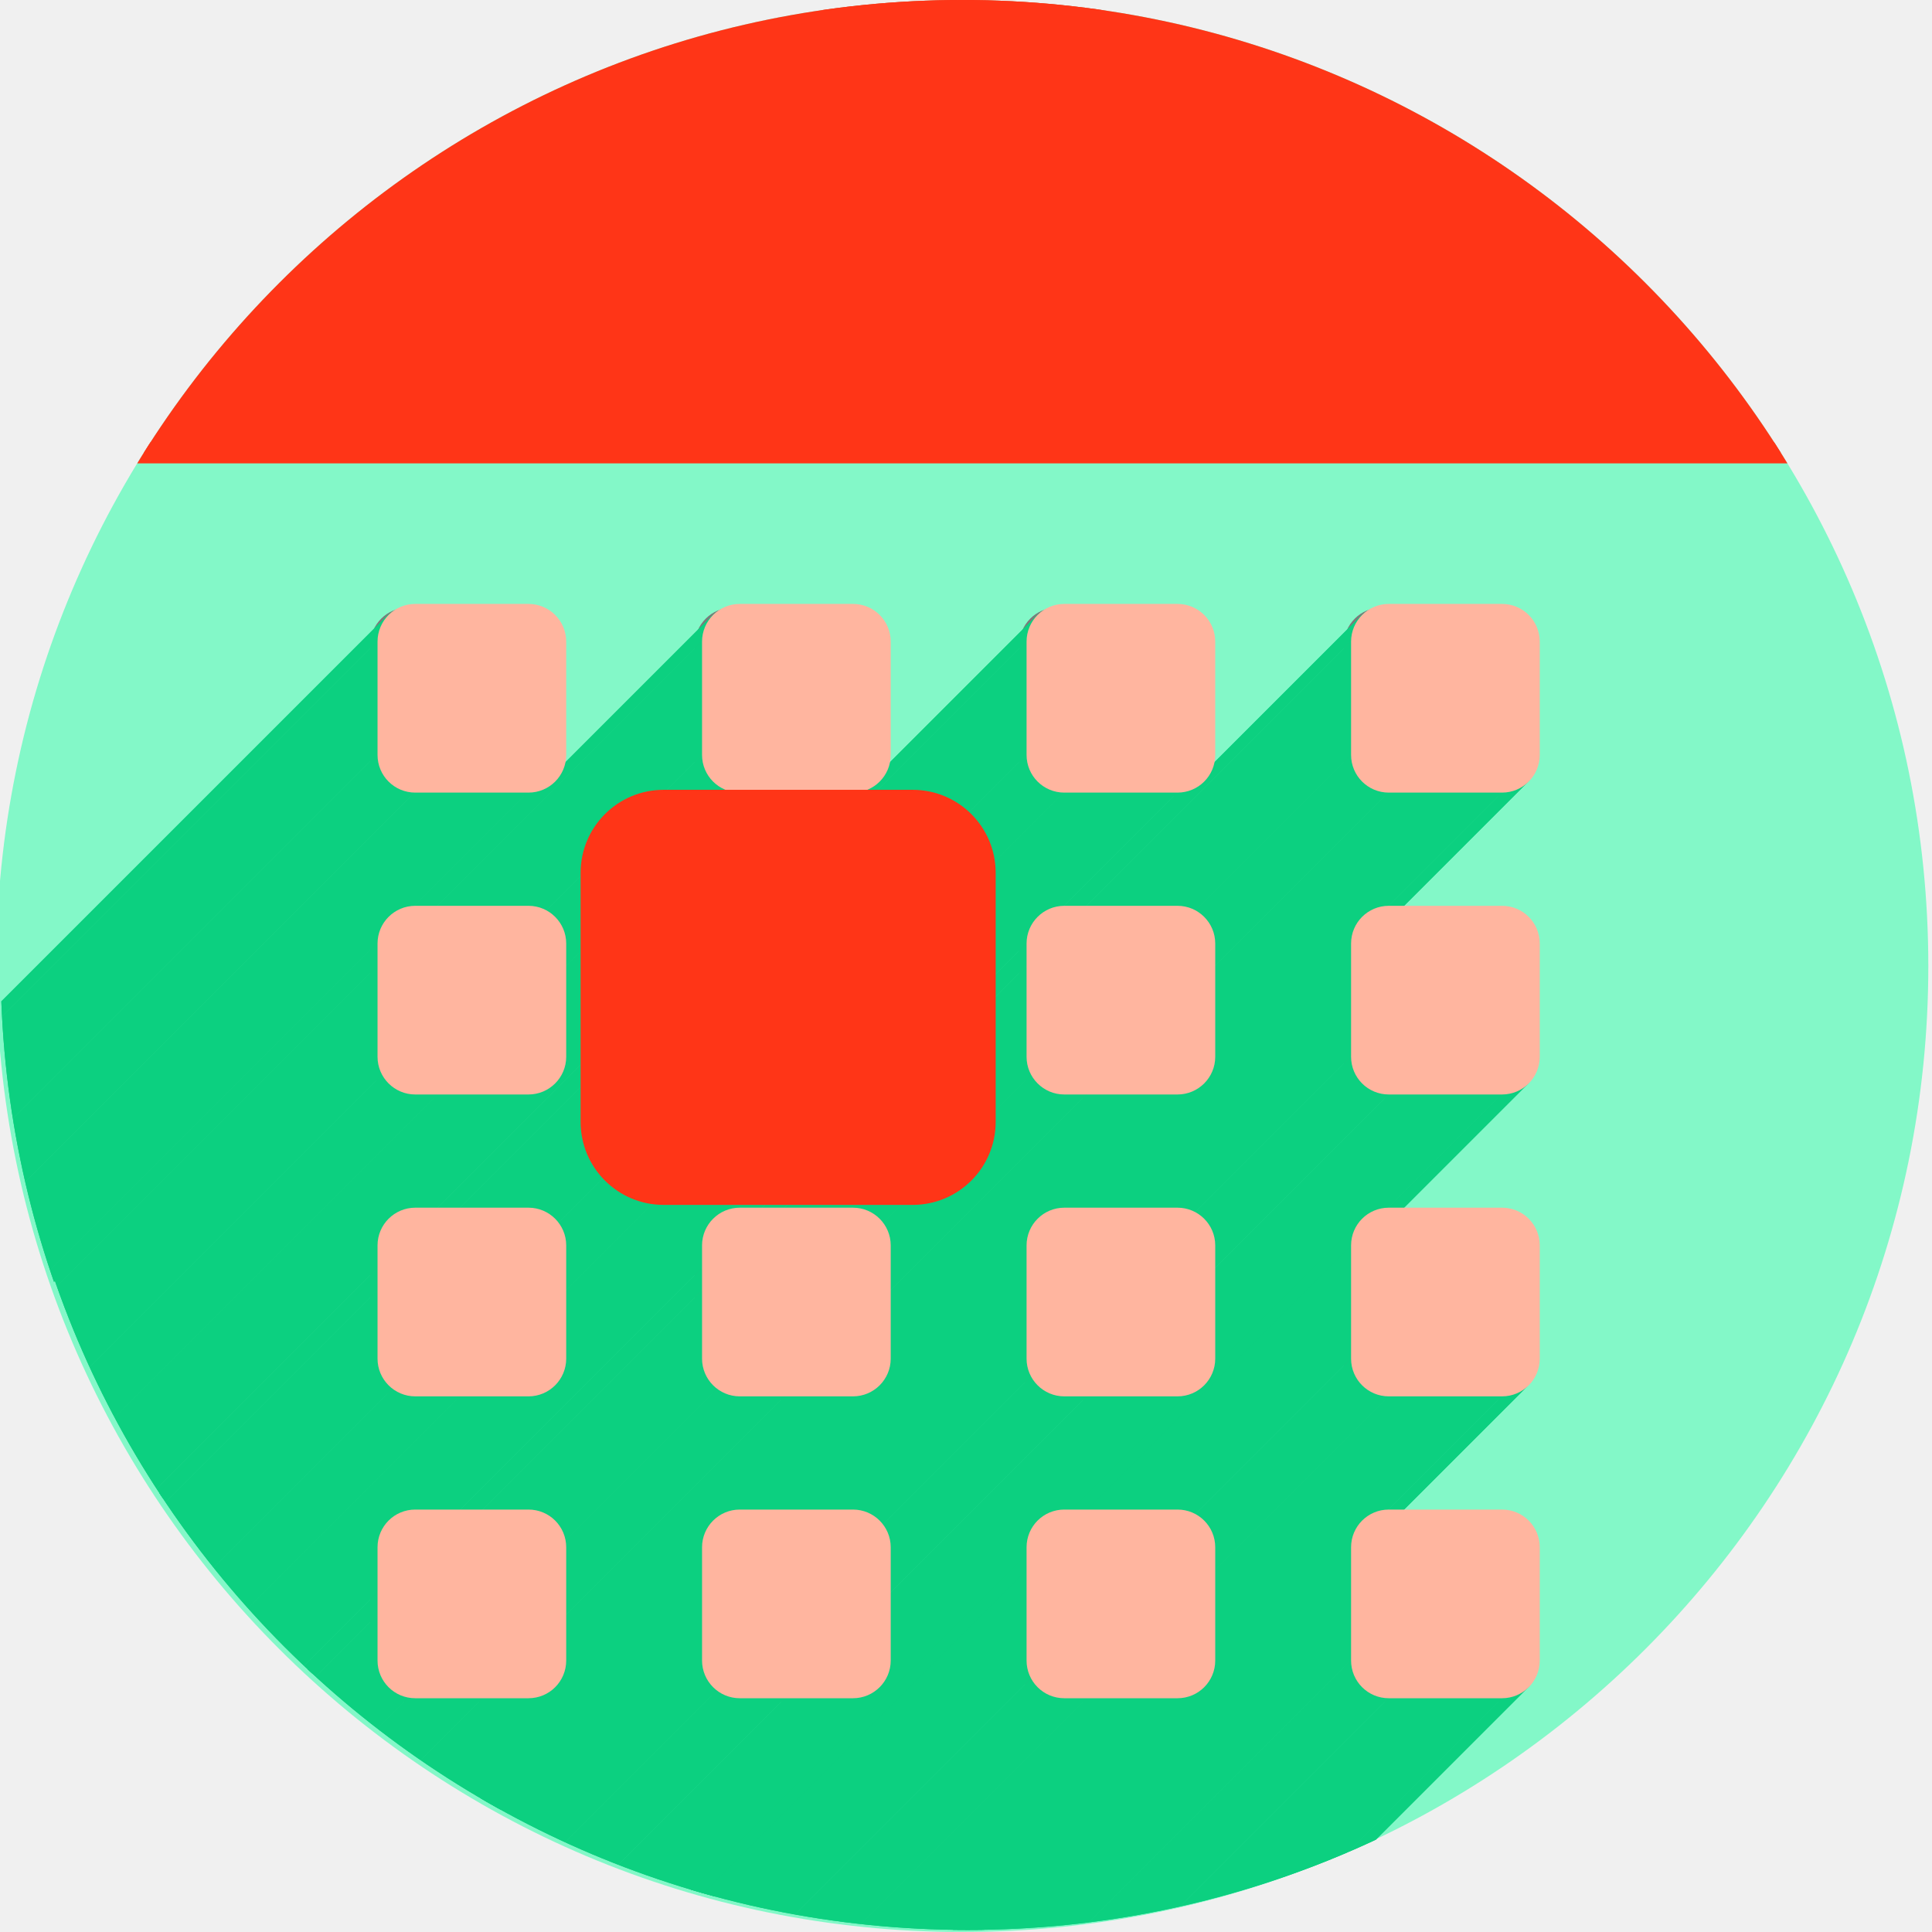
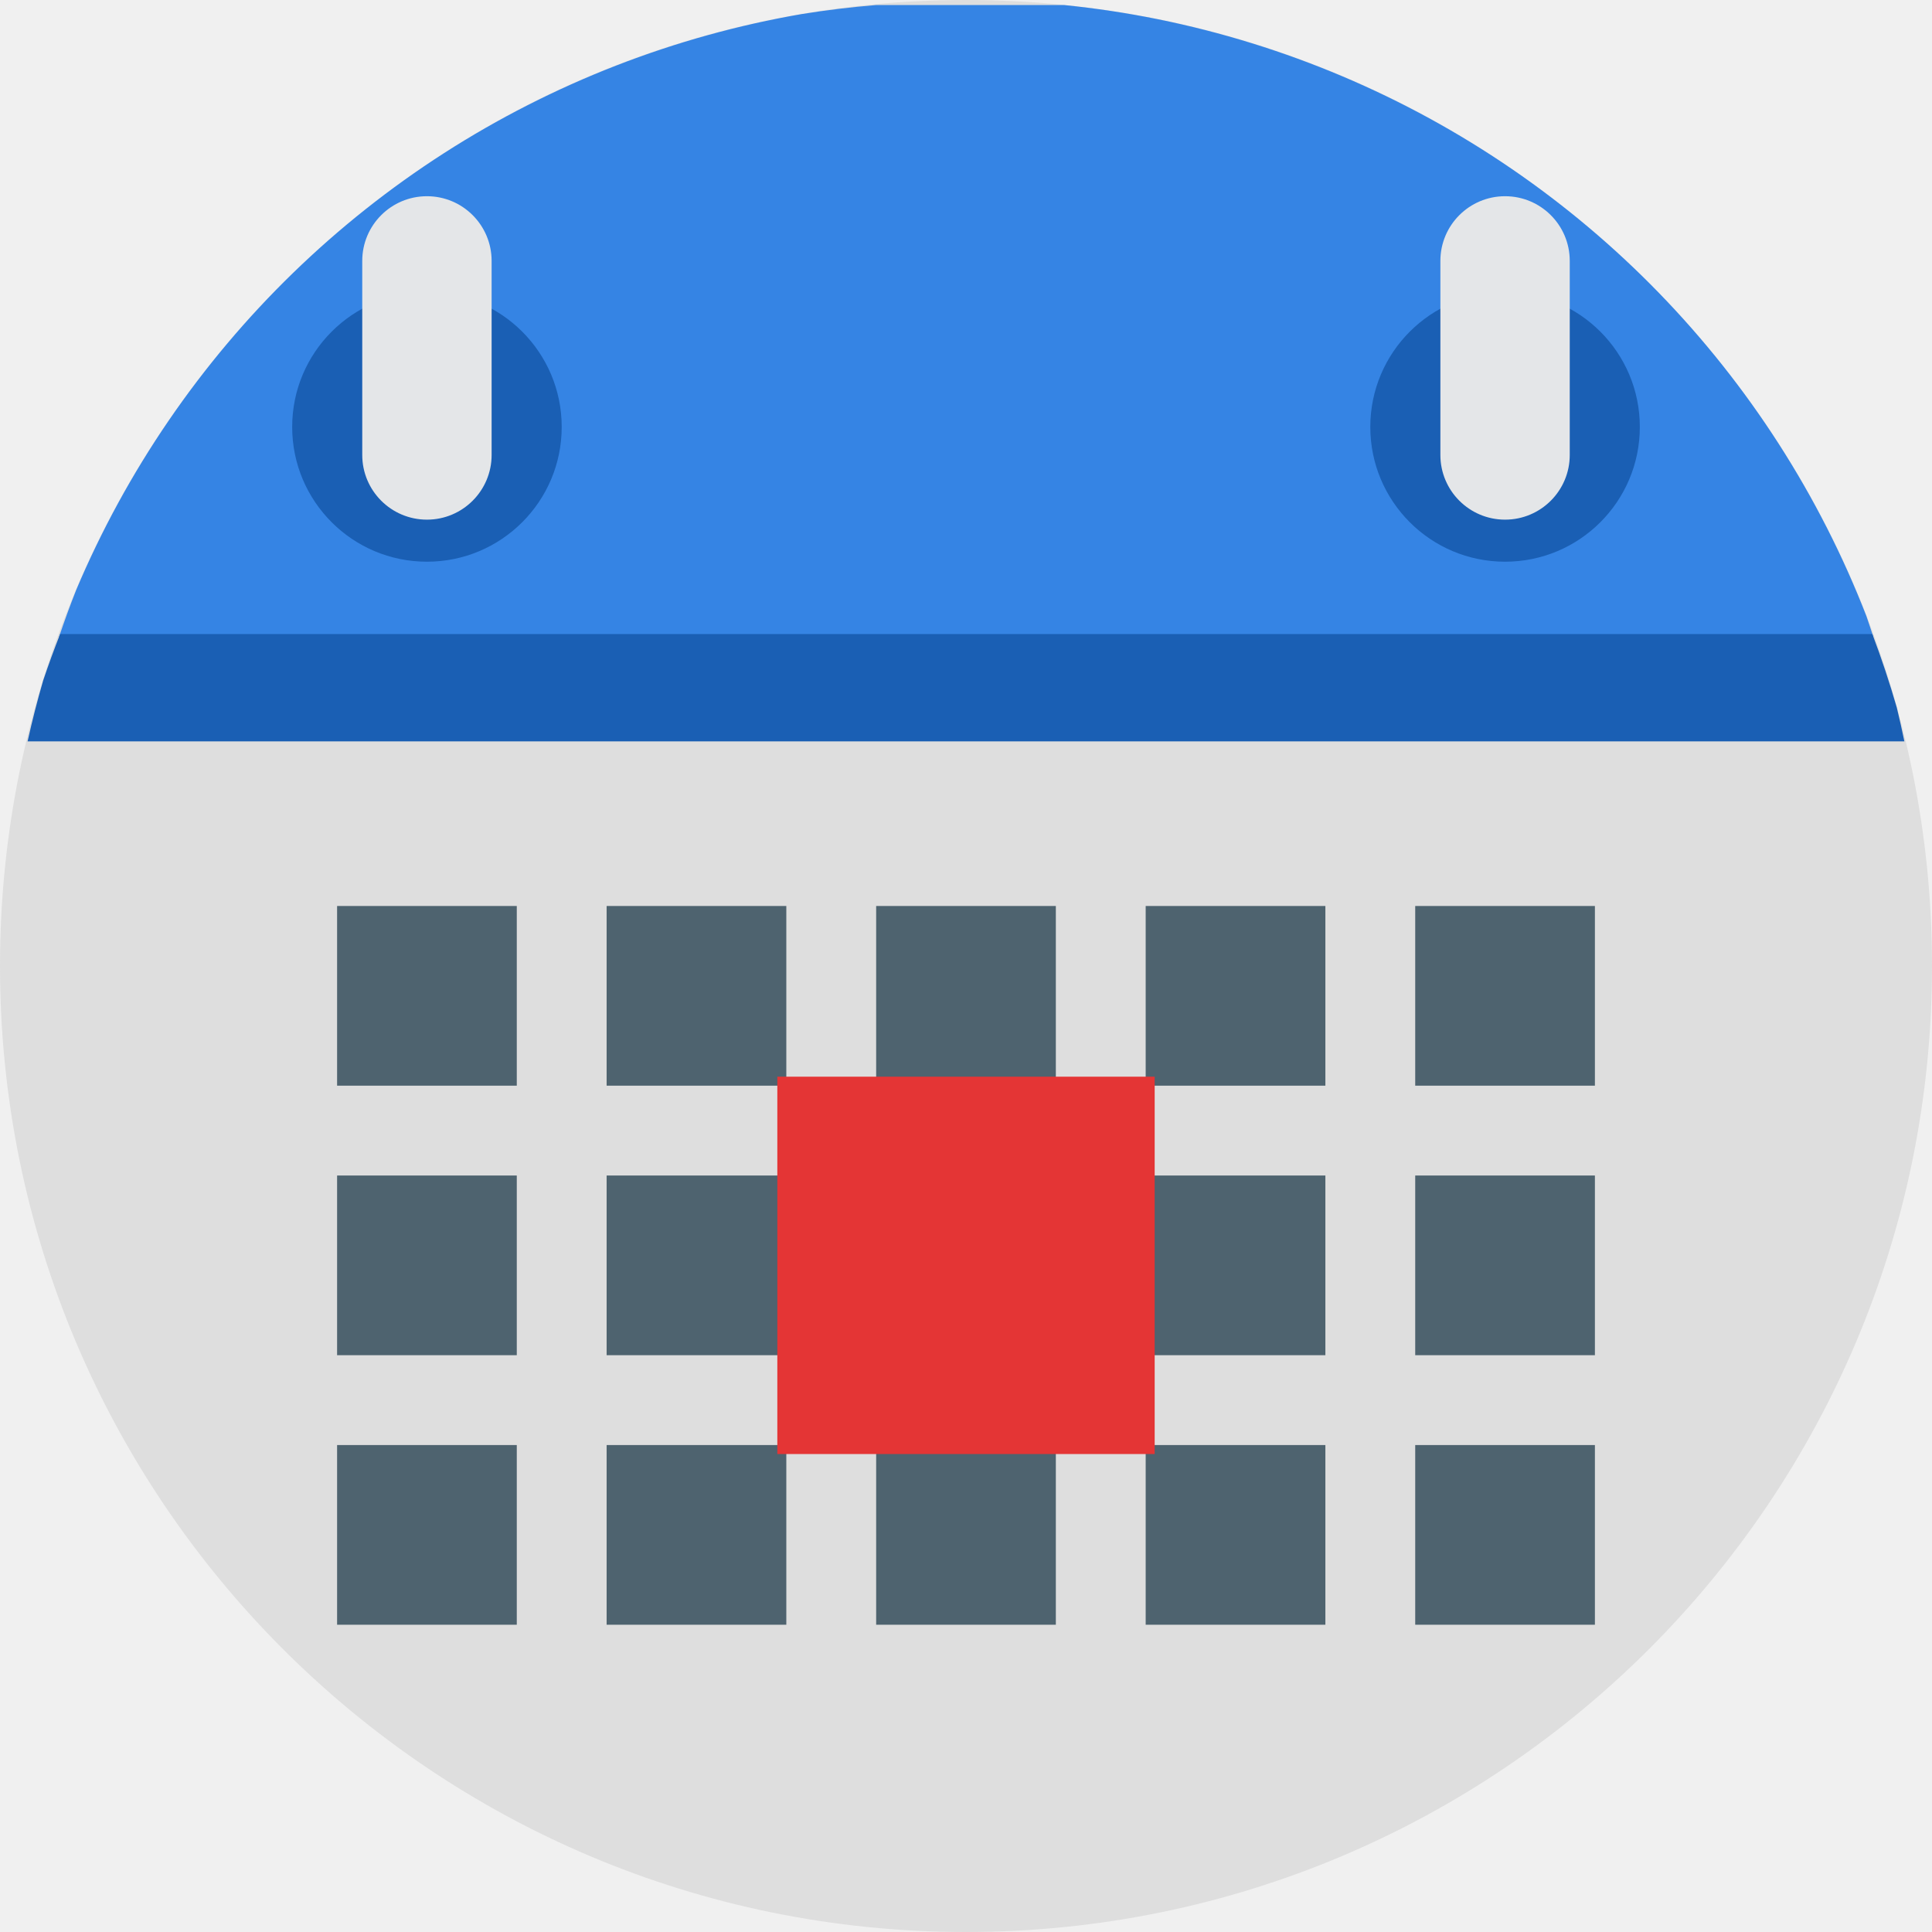
<svg xmlns="http://www.w3.org/2000/svg" width="256" height="256" viewBox="0 0 256 256" id="svg2" version="1.1">
  <defs id="defs4">
    <clipPath clipPathUnits="userSpaceOnUse" id="clipPath5002">
      <g id="g5004">
        <path transform="translate(0,796.3622)" id="path5006" d="M 88.118,249.435 C 46.103,235.291 14.771,201.687 4.134,159.361 1.338,148.236 0.923,144.163 0.926,127.889 0.928,117.472 1.134,112.014 1.658,108.541 4.465,89.913 12.177,70.638 23.043,55.086 c 3.959,-5.666 8.345,-10.931 9.102,-10.926 0.328,0.002 10.489,18.31 22.579,40.683 12.09,22.373 22.375,41.335 22.854,42.136 0.479,0.802 0.925,2.441 0.99,3.643 0.343,6.316 2.524,14.21 5.642,20.423 2.954,5.887 5.065,8.733 10.435,14.067 6.714,6.67 12.889,10.286 21.732,12.729 3.166,0.874 5.105,1.05 11.575,1.05 8.826,0 12.602,-0.762 19.264,-3.887 2.046,-0.96 3.937,-1.665 4.202,-1.568 0.265,0.097 -11.056,17.665 -25.157,39.038 l -25.639,38.861 -3.094,0.112 c -2.555,0.093 -4.195,-0.258 -9.409,-2.014 z" style="fill:#0f9d58;fill-opacity:1;stroke:none;stroke-width:4.858;stroke-linejoin:round;stroke-miterlimit:4;stroke-dasharray:none;stroke-opacity:1" />
        <path id="path5008" d="m 112.36,1051.517 c -10.001,-1.45 -12.156,-1.82 -12.532,-2.156 -0.249,-0.222 1.738,-3.748 4.55,-8.072 7.166,-11.021 49.772,-74.648 50.259,-75.055 3.575,-2.992 8.635,-8.041 10.575,-10.554 3.362,-4.353 7.558,-12.914 9.065,-18.494 6.193,-22.925 -2.593,-47.152 -21.7,-59.837 l -2.961,-1.966 17.025,0.296 c 9.364,0.163 31.17,0.434 48.459,0.603 l 31.435,0.307 1.546,4.189 c 2.246,6.086 4.678,15.095 5.935,21.982 1.525,8.36 1.925,28.859 0.739,37.828 -3.08,23.278 -12.813,45.72 -27.802,64.106 -20.476,25.117 -51.46,42.197 -84.146,46.389 -5.312,0.681 -26.646,0.986 -30.446,0.436 z" style="fill:#f4b400;fill-opacity:1;stroke:none;stroke-width:4.858;stroke-linejoin:round;stroke-miterlimit:4;stroke-dasharray:none;stroke-opacity:1" />
        <path transform="translate(0,796.3622)" id="path5010" d="M 67.99,108.873 C 41.284,59.576 33.29,45.149 32.234,44.345 31.651,43.901 32.811,42.55 38.696,36.815 53.436,22.45 68.809,13.041 87.839,6.736 101.687,2.148 112.582,0.437 127.951,0.437 c 21.31,0 37.805,3.81 56.835,13.126 25.294,12.383 46.194,33.579 58.52,59.346 1.611,3.369 2.93,6.372 2.93,6.675 0,0.56 -10.549,0.495 -71.165,-0.437 l -24.288,-0.374 -3.931,-1.764 c -6.757,-3.033 -10.646,-3.84 -18.658,-3.868 -5.03,-0.018 -7.979,0.208 -10.316,0.788 -14.508,3.604 -26.283,12.948 -33.292,26.419 -3.585,6.891 -5.247,13.082 -6.332,23.583 l -0.337,3.267 -9.927,-18.326 z" style="fill:#db4437;fill-opacity:1;stroke:none;stroke-width:10;stroke-linejoin:round;stroke-miterlimit:4;stroke-dasharray:none;stroke-opacity:1" />
      </g>
    </clipPath>
    <clipPath id="clipPath4271" clipPathUnits="userSpaceOnUse">
      <circle r="128" cy="128" cx="128" id="circle4273" style="fill:#292929;fill-opacity:0.26;stroke:none;stroke-width:10;stroke-linejoin:round;stroke-miterlimit:4;stroke-dasharray:none;stroke-opacity:0.259" />
    </clipPath>
    <clipPath clipPathUnits="userSpaceOnUse" id="clipPath4363">
      <circle r="128" cy="924.362" cx="128" id="circle4365" style="fill:#4285f4;fill-opacity:1;stroke:none;stroke-width:10;stroke-linejoin:round;stroke-miterlimit:4;stroke-dasharray:none;stroke-opacity:0.259" />
    </clipPath>
    <clipPath id="clipPath4452" clipPathUnits="userSpaceOnUse">
      <circle r="128" cy="924.362" cx="128" id="circle4454" style="fill:#4285f4;fill-opacity:1;stroke:none;stroke-width:10;stroke-linejoin:round;stroke-miterlimit:4;stroke-dasharray:none;stroke-opacity:0.259" />
    </clipPath>
    <clipPath clipPathUnits="userSpaceOnUse" id="clipPath4954">
      <circle r="128" cy="924.362" cx="128" id="circle4956" style="fill:#f16529;fill-opacity:1;stroke:none;stroke-width:10;stroke-linejoin:round;stroke-miterlimit:4;stroke-dasharray:none;stroke-opacity:0.259" />
    </clipPath>
    <clipPath id="clipPath5071" clipPathUnits="userSpaceOnUse">
      <circle r="99.307" cy="933.983" cx="132.22" id="circle5073" style="fill:#0f9d58;fill-opacity:1;stroke:none;stroke-width:10;stroke-linejoin:round;stroke-miterlimit:4;stroke-dasharray:none;stroke-opacity:0.259" />
    </clipPath>
    <clipPath id="clipPath5348" clipPathUnits="userSpaceOnUse">
      <path style="fill:#00d75f;fill-opacity:1" d="m 153.387,796.848 -105.781,0 c -7.804,0 -14.088,6.282 -14.088,14.086 l 0,227.34 c 0,7.804 6.284,14.088 14.088,14.088 l 165.162,0 c 7.804,0 14.086,-6.284 14.086,-14.088 l 0,-154.822 -73.467,-86.604 z" id="path5350" />
    </clipPath>
    <clipPath clipPathUnits="userSpaceOnUse" id="clipPath4437">
      <circle r="128" cy="953.508" cx="128" id="circle4439" style="fill:#0f9d58;fill-opacity:1;stroke:none;stroke-width:10;stroke-linejoin:round;stroke-miterlimit:4;stroke-dasharray:none;stroke-opacity:0.259" />
    </clipPath>
    <clipPath clipPathUnits="userSpaceOnUse" id="clipPath4878">
      <circle r="128" cy="924.362" cx="128" id="circle4880" style="fill:#40f99f;fill-opacity:1;stroke:none;stroke-width:10;stroke-linejoin:round;stroke-miterlimit:4;stroke-dasharray:none;stroke-opacity:0.259" />
    </clipPath>
    <clipPath clipPathUnits="userSpaceOnUse" id="clipPath4264">
      <circle r="128" cy="844.362" cx="133.012" id="circle4266" style="fill:#dedede;fill-opacity:1;stroke:none;stroke-width:10;stroke-linejoin:round;stroke-miterlimit:4;stroke-dasharray:none;stroke-opacity:0.259" />
    </clipPath>
    <clipPath clipPathUnits="userSpaceOnUse" id="clipPath4270">
      <circle r="128" cy="924.362" cx="127.512" id="circle4272" style="fill:#dedede;fill-opacity:1;stroke:none;stroke-width:10;stroke-linejoin:round;stroke-miterlimit:4;stroke-dasharray:none;stroke-opacity:0.259" />
    </clipPath>
    <clipPath clipPathUnits="userSpaceOnUse" id="clipPath4205">
      <circle r="128" cy="924.362" cx="127.512" id="circle4207" style="fill:#dedede;fill-opacity:1;stroke:none;stroke-width:10;stroke-linejoin:round;stroke-miterlimit:4;stroke-dasharray:none;stroke-opacity:0.259" />
    </clipPath>
    <clipPath clipPathUnits="userSpaceOnUse" id="clipPath4209">
      <circle r="128" cy="924.362" cx="127.512" id="circle4211" style="fill:#dedede;fill-opacity:1;stroke:none;stroke-width:10;stroke-linejoin:round;stroke-miterlimit:4;stroke-dasharray:none;stroke-opacity:0.259" />
    </clipPath>
    <clipPath clipPathUnits="userSpaceOnUse" id="clipPath4656">
      <path style="fill:#dedede;fill-opacity:1;stroke:none;stroke-width:10;stroke-linejoin:round;stroke-miterlimit:4;stroke-dasharray:none;stroke-opacity:0.259" d="m 255.512,924.362 a 128,128 0 0 1 -128,128 128,128 0 0 1 -128,-128 128,128 0 0 1 128,-128 128,128 0 0 1 128,128 z" id="path4658" />
    </clipPath>
    <clipPath clipPathUnits="userSpaceOnUse" id="clipPath4650">
      <path style="fill:#dedede;fill-opacity:1;stroke:none;stroke-width:10;stroke-linejoin:round;stroke-miterlimit:4;stroke-dasharray:none;stroke-opacity:0.259" d="m 255.512,924.362 a 128,128 0 0 1 -128,128 128,128 0 0 1 -128,-128 128,128 0 0 1 128,-128 128,128 0 0 1 128,128 z" id="path4652" />
    </clipPath>
    <clipPath clipPathUnits="userSpaceOnUse" id="clipPath4614">
      <path style="fill:#dedede;fill-opacity:1;stroke:none;stroke-width:10;stroke-linejoin:round;stroke-miterlimit:4;stroke-dasharray:none;stroke-opacity:0.259" d="m 255.512,924.362 a 128,128 0 0 1 -128,128 128,128 0 0 1 -128,-128 128,128 0 0 1 128,-128 128,128 0 0 1 128,128 z" id="path4616" />
    </clipPath>
    <clipPath clipPathUnits="userSpaceOnUse" id="clipPath4636">
      <path style="fill:#dedede;fill-opacity:1;stroke:none;stroke-width:10;stroke-linejoin:round;stroke-miterlimit:4;stroke-dasharray:none;stroke-opacity:0.259" d="m 255.512,924.362 a 128,128 0 0 1 -128,128 128,128 0 0 1 -128,-128 128,128 0 0 1 128,-128 128,128 0 0 1 128,128 z" id="path4638" />
    </clipPath>
    <clipPath clipPathUnits="userSpaceOnUse" id="clipPath4632">
      <path style="fill:#dedede;fill-opacity:1;stroke:none;stroke-width:10;stroke-linejoin:round;stroke-miterlimit:4;stroke-dasharray:none;stroke-opacity:0.259" d="m 255.512,924.362 a 128,128 0 0 1 -128,128 128,128 0 0 1 -128,-128 128,128 0 0 1 128,-128 128,128 0 0 1 128,128 z" id="path4634" />
    </clipPath>
    <clipPath clipPathUnits="userSpaceOnUse" id="clipPath4620">
      <path style="fill:#dedede;fill-opacity:1;stroke:none;stroke-width:10;stroke-linejoin:round;stroke-miterlimit:4;stroke-dasharray:none;stroke-opacity:0.259" d="m 255.512,924.362 a 128,128 0 0 1 -128,128 128,128 0 0 1 -128,-128 128,128 0 0 1 128,-128 128,128 0 0 1 128,128 z" id="path4622" />
    </clipPath>
    <clipPath clipPathUnits="userSpaceOnUse" id="clipPath4640">
      <path style="fill:#dedede;fill-opacity:1;stroke:none;stroke-width:10;stroke-linejoin:round;stroke-miterlimit:4;stroke-dasharray:none;stroke-opacity:0.259" d="m 255.512,924.362 a 128,128 0 0 1 -128,128 128,128 0 0 1 -128,-128 128,128 0 0 1 128,-128 128,128 0 0 1 128,128 z" id="path4642" />
    </clipPath>
  </defs>
  <g transform="translate(0,-796.3622)" id="layer1">
-     <path id="path4913" d="M 154.474,968.81 101.04,1048.476 0.486,1048.962 0,842.024 l 33.032,-2.429 45.176,83.552 21.374,35.461 26.717,13.116 z" style="fill:none;fill-rule:evenodd;stroke:none;stroke-width:1px;stroke-linecap:butt;stroke-linejoin:miter;stroke-opacity:1" />
-     <path style="fill:#83f8c8;fill-opacity:1;stroke:none;stroke-width:10;stroke-linejoin:round;stroke-miterlimit:4;stroke-dasharray:none;stroke-opacity:0.259" d="m 255.512,924.362 a 128,128 0 0 1 -128,128 128,128 0 0 1 -128,-128 128,128 0 0 1 128,-128 128,128 0 0 1 128,128 z" id="path4152" />
-     <rect style="fill:#ff3517;fill-opacity:1;stroke:#ff3517;stroke-width:2.8;stroke-linecap:round;stroke-linejoin:round;stroke-miterlimit:4;stroke-dasharray:none;stroke-opacity:1" id="rect4870" width="240" height="60" x="10" y="796.362" clip-path="url(#clipPath4270)" />
    <g style="font-style:normal;font-variant:normal;font-weight:bold;font-stretch:normal;font-size:125px;line-height:125%;font-family:sans-serif;-inkscape-font-specification:'sans-serif Bold';letter-spacing:0px;word-spacing:0px;fill:#ffffff;fill-opacity:1;stroke:none;stroke-width:1px;stroke-linecap:butt;stroke-linejoin:miter;stroke-opacity:1" id="text4912" />
-     <path style="fill:#7a7a7a;fill-opacity:1;stroke:none;stroke-width:2.8;stroke-linecap:round;stroke-linejoin:round;stroke-miterlimit:4;stroke-dasharray:none;stroke-opacity:1" d="m 54.05,876.875 15,0 c 2.77,0 5,2.23 5,5 l 0,15 c 0,2.77 -2.23,5 -5,5 l -15,0 c -2.77,0 -5,-2.23 -5,-5 l 0,-15 c 0,-2.77 2.23,-5 5,-5 z" id="rect4215" />
-     <path style="fill:#7a7a7a;fill-opacity:1;stroke:none;stroke-width:2.8;stroke-linecap:round;stroke-linejoin:round;stroke-miterlimit:4;stroke-dasharray:none;stroke-opacity:1" d="m 97.05,876.875 15,0 c 2.77,0 5,2.23 5,5 l 0,15 c 0,2.77 -2.23,5 -5,5 l -15,0 c -2.77,0 -5,-2.23 -5,-5 l 0,-15 c 0,-2.77 2.23,-5 5,-5 z" id="rect4217" />
-     <path style="fill:#7a7a7a;fill-opacity:1;stroke:none;stroke-width:2.8;stroke-linecap:round;stroke-linejoin:round;stroke-miterlimit:4;stroke-dasharray:none;stroke-opacity:1" d="m 140.05,876.875 15,0 c 2.77,0 5,2.23 5,5 l 0,15 c 0,2.77 -2.23,5 -5,5 l -15,0 c -2.77,0 -5,-2.23 -5,-5 l 0,-15 c 0,-2.77 2.23,-5 5,-5 z" id="rect4219" />
-     <path style="fill:#7a7a7a;fill-opacity:1;stroke:none;stroke-width:2.8;stroke-linecap:round;stroke-linejoin:round;stroke-miterlimit:4;stroke-dasharray:none;stroke-opacity:1" d="m 183.05,876.875 15,0 c 2.77,0 5,2.23 5,5 l 0,15 c 0,2.77 -2.23,5 -5,5 l -15,0 c -2.77,0 -5,-2.23 -5,-5 l 0,-15 c 0,-2.77 2.23,-5 5,-5 z" id="rect4221" />
-     <rect ry="5" y="916.875" x="49.05" height="25" width="25" id="rect4231" style="fill:#7a7a7a;fill-opacity:1;stroke:none;stroke-width:2.8;stroke-linecap:round;stroke-linejoin:round;stroke-miterlimit:4;stroke-dasharray:none;stroke-opacity:1" />
-     <rect style="fill:#ff3517;fill-opacity:1;stroke:none;stroke-width:2.8;stroke-linecap:round;stroke-linejoin:round;stroke-miterlimit:4;stroke-dasharray:none;stroke-opacity:1" id="rect4233" width="35" height="35" x="86.198" y="912.238" ry="7" />
-     <rect ry="5" y="916.875" x="135.05" height="25" width="25" id="rect4235" style="fill:#7a7a7a;fill-opacity:1;stroke:none;stroke-width:2.8;stroke-linecap:round;stroke-linejoin:round;stroke-miterlimit:4;stroke-dasharray:none;stroke-opacity:1" />
-     <path style="fill:#7a7a7a;fill-opacity:1;stroke:none;stroke-width:2.8;stroke-linecap:round;stroke-linejoin:round;stroke-miterlimit:4;stroke-dasharray:none;stroke-opacity:1" d="m 183.05,916.875 15,0 c 2.77,0 5,2.23 5,5 l 0,15 c 0,2.77 -2.23,5 -5,5 l -15,0 c -2.77,0 -5,-2.23 -5,-5 l 0,-15 c 0,-2.77 2.23,-5 5,-5 z" id="rect4237" />
-     <rect ry="5" y="956.875" x="49.05" height="25" width="25" id="rect4247" style="fill:#7a7a7a;fill-opacity:1;stroke:none;stroke-width:2.8;stroke-linecap:round;stroke-linejoin:round;stroke-miterlimit:4;stroke-dasharray:none;stroke-opacity:1" />
-     <rect style="fill:#7a7a7a;fill-opacity:1;stroke:none;stroke-width:2.8;stroke-linecap:round;stroke-linejoin:round;stroke-miterlimit:4;stroke-dasharray:none;stroke-opacity:1" id="rect4249" width="25" height="25" x="92.05" y="956.875" ry="5" />
-     <rect ry="5" y="956.875" x="135.05" height="25" width="25" id="rect4251" style="fill:#7a7a7a;fill-opacity:1;stroke:none;stroke-width:2.8;stroke-linecap:round;stroke-linejoin:round;stroke-miterlimit:4;stroke-dasharray:none;stroke-opacity:1" />
-     <path style="fill:#7a7a7a;fill-opacity:1;stroke:none;stroke-width:2.8;stroke-linecap:round;stroke-linejoin:round;stroke-miterlimit:4;stroke-dasharray:none;stroke-opacity:1" d="m 183.05,956.875 15,0 c 2.77,0 5,2.23 5,5 l 0,15 c 0,2.77 -2.23,5 -5,5 l -15,0 c -2.77,0 -5,-2.23 -5,-5 l 0,-15 c 0,-2.77 2.23,-5 5,-5 z" id="rect4253" />
-     <path style="fill:#7a7a7a;fill-opacity:1;stroke:none;stroke-width:2.8;stroke-linecap:round;stroke-linejoin:round;stroke-miterlimit:4;stroke-dasharray:none;stroke-opacity:1" d="m 54.05,996.875 15,0 c 2.77,0 5,2.23 5,5 l 0,15 c 0,2.77 -2.23,5 -5,5 l -15,0 c -2.77,0 -5,-2.23 -5,-5 l 0,-15 c 0,-2.77 2.23,-5 5,-5 z" id="rect4255" />
-     <path style="fill:#7a7a7a;fill-opacity:1;stroke:none;stroke-width:2.8;stroke-linecap:round;stroke-linejoin:round;stroke-miterlimit:4;stroke-dasharray:none;stroke-opacity:1" d="m 97.05,996.875 15,0 c 2.77,0 5,2.23 5,5 l 0,15 c 0,2.77 -2.23,5 -5,5 l -15,0 c -2.77,0 -5,-2.23 -5,-5 l 0,-15 c 0,-2.77 2.23,-5 5,-5 z" id="rect4257" />
-     <path style="fill:#7a7a7a;fill-opacity:1;stroke:none;stroke-width:2.8;stroke-linecap:round;stroke-linejoin:round;stroke-miterlimit:4;stroke-dasharray:none;stroke-opacity:1" d="m 140.05,996.875 15,0 c 2.77,0 5,2.23 5,5 l 0,15 c 0,2.77 -2.23,5 -5,5 l -15,0 c -2.77,0 -5,-2.23 -5,-5 l 0,-15 c 0,-2.77 2.23,-5 5,-5 z" id="rect4259" />
-     <path style="fill:#7a7a7a;fill-opacity:1;stroke:none;stroke-width:2.8;stroke-linecap:round;stroke-linejoin:round;stroke-miterlimit:4;stroke-dasharray:none;stroke-opacity:1" d="m 183.05,996.875 15,0 c 2.77,0 5,2.23 5,5 l 0,15 c 0,2.77 -2.23,5 -5,5 l -15,0 c -2.77,0 -5,-2.23 -5,-5 l 0,-15 c 0,-2.77 2.23,-5 5,-5 z" id="rect4261" />
-     <g id="g5915" transform="translate(0,-0.5371428)" style="fill:#0cd080;fill-opacity:1">
-       <g id="g5493" transform="translate(0.7123822,0.2628559)" style="fill:#0cd080;fill-opacity:1">
-         <g id="g4170" clip-path="url(#clipPath4656)" style="fill:#0cd080;fill-opacity:1">
-           <g id="g4172" style="fill:#0cd080;fill-opacity:1;stroke:none;stroke-width:2.8;stroke-linecap:round;stroke-linejoin:round;stroke-miterlimit:4;stroke-dasharray:none;stroke-opacity:1">
-             <path id="path4174" d="m 183.049,916.875 15,0 -353.553,353.553 -15,0 z" style="fill:#0cd080;fill-opacity:1" />
-             <path id="path4176" d="m 198.05,916.875 c 2.77,0 5,2.23 5,5 L -150.504,1275.428 c 0,-2.77 -2.23,-5 -5,-5 z" style="fill:#0cd080;fill-opacity:1" />
-             <path id="path4178" d="m 203.05,921.875 0,15 -353.553,353.553 0,-15 z" style="fill:#0cd080;fill-opacity:1" />
-             <path id="path4180" d="m 203.05,936.875 c 0,1.389 -0.56,2.642 -1.468,3.546 L -151.972,1293.974 c 0.908,-0.904 1.468,-2.157 1.468,-3.546 z" style="fill:#0cd080;fill-opacity:1" />
-             <path id="path4182" d="m 201.581,940.42 c -0.903,0.9 -2.15,1.454 -3.532,1.454 l -353.553,353.553 c 1.381,0 2.628,-0.555 3.532,-1.454 z" style="fill:#0cd080;fill-opacity:1" />
-             <path id="path4184" d="m 198.05,941.875 -15,0 -353.553,353.553 15,0 z" style="fill:#0cd080;fill-opacity:1" />
-             <path id="path4186" d="m 183.049,941.875 c -2.77,0 -5,-2.23 -5,-5 L -175.504,1290.428 c 0,2.77 2.23,5 5,5 z" style="fill:#0cd080;fill-opacity:1" />
-             <path id="path4188" d="m 178.05,936.875 0,-15 -353.553,353.553 0,15 z" style="fill:#0cd080;fill-opacity:1" />
-             <path id="path4190" d="m 178.05,921.875 c 0,-1.389 0.56,-2.642 1.468,-3.546 l -353.553,353.553 c -0.908,0.904 -1.468,2.157 -1.468,3.546 z" style="fill:#0cd080;fill-opacity:1" />
-             <path id="path4192" d="m 179.518,918.329 c 0.903,-0.9 2.15,-1.454 3.532,-1.454 l -353.553,353.553 c -1.381,0 -2.628,0.555 -3.532,1.454 z" style="fill:#0cd080;fill-opacity:1" />
-           </g>
-           <path style="fill:#0cd080;fill-opacity:1;stroke:none;stroke-width:2.8;stroke-linecap:round;stroke-linejoin:round;stroke-miterlimit:4;stroke-dasharray:none;stroke-opacity:1" d="m 183.049,916.875 15,0 c 2.77,0 5,2.23 5,5 l 0,15 c 0,2.77 -2.23,5 -5,5 l -15,0 c -2.77,0 -5,-2.23 -5,-5 l 0,-15 c 0,-2.77 2.23,-5 5,-5 z" id="path4189" />
-         </g>
-         <g id="g4195" clip-path="url(#clipPath4650)" style="fill:#0cd080;fill-opacity:1">
-           <g id="g4197" style="fill:#0cd080;fill-opacity:1;stroke:none;stroke-width:2.8;stroke-linecap:round;stroke-linejoin:round;stroke-miterlimit:4;stroke-dasharray:none;stroke-opacity:1">
-             <path id="path4199" d="m 183.049,876.875 15,0 -353.553,353.553 -15,0 z" style="fill:#0cd080;fill-opacity:1" />
-             <path id="path4201" d="m 198.05,876.875 c 2.77,0 5,2.23 5,5 l -353.553,353.553 c 0,-2.77 -2.23,-5 -5,-5 z" style="fill:#0cd080;fill-opacity:1" />
-             <path id="path4203" d="m 203.05,881.875 0,15 -353.553,353.553 0,-15 z" style="fill:#0cd080;fill-opacity:1" />
-             <path id="path4205" d="m 203.05,896.875 c 0,1.389 -0.56,2.642 -1.468,3.546 l -353.553,353.553 c 0.908,-0.904 1.468,-2.157 1.468,-3.546 z" style="fill:#0cd080;fill-opacity:1" />
-             <path id="path4207" d="m 201.581,900.42 c -0.903,0.9 -2.15,1.454 -3.532,1.454 L -155.504,1255.428 c 1.381,0 2.628,-0.555 3.532,-1.454 z" style="fill:#0cd080;fill-opacity:1" />
-             <path id="path4209" d="m 198.05,901.875 -15,0 -353.553,353.553 15,0 z" style="fill:#0cd080;fill-opacity:1" />
-             <path id="path4211" d="m 183.049,901.875 c -2.77,0 -5,-2.23 -5,-5 L -175.504,1250.428 c 0,2.77 2.23,5 5,5 z" style="fill:#0cd080;fill-opacity:1" />
-             <path id="path4213" d="m 178.05,896.875 0,-15 -353.553,353.553 0,15 z" style="fill:#0cd080;fill-opacity:1" />
-             <path id="path4215" d="m 178.05,881.875 c 0,-1.389 0.56,-2.642 1.468,-3.546 l -353.553,353.553 c -0.908,0.904 -1.468,2.157 -1.468,3.546 z" style="fill:#0cd080;fill-opacity:1" />
-             <path id="path4217" d="m 179.518,878.329 c 0.903,-0.9 2.15,-1.454 3.532,-1.454 L -170.504,1230.428 c -1.381,0 -2.628,0.555 -3.532,1.454 z" style="fill:#0cd080;fill-opacity:1" />
-           </g>
-           <path id="rect4221-1" d="m 183.049,876.875 15,0 c 2.77,0 5,2.23 5,5 l 0,15 c 0,2.77 -2.23,5 -5,5 l -15,0 c -2.77,0 -5,-2.23 -5,-5 l 0,-15 c 0,-2.77 2.23,-5 5,-5 z" style="fill:#0cd080;fill-opacity:1;stroke:none;stroke-width:2.8;stroke-linecap:round;stroke-linejoin:round;stroke-miterlimit:4;stroke-dasharray:none;stroke-opacity:1" />
-         </g>
-         <g id="g4245" clip-path="url(#clipPath4614)" style="fill:#0cd080;fill-opacity:1">
-           <g id="g4247" style="fill:#0cd080;fill-opacity:1;stroke:none;stroke-width:2.8;stroke-linecap:round;stroke-linejoin:round;stroke-miterlimit:4;stroke-dasharray:none;stroke-opacity:1">
-             <path id="path4249" d="m 97.05,876.875 15,0 -353.553,353.553 -15,0 z" style="fill:#0cd080;fill-opacity:1" />
-             <path id="path4251" d="m 112.05,876.875 c 2.77,0 5,2.23 5,5 l -353.553,353.553 c 0,-2.77 -2.23,-5 -5,-5 z" style="fill:#0cd080;fill-opacity:1" />
-             <path id="path4253" d="m 117.05,881.875 0,15 -353.553,353.553 0,-15 z" style="fill:#0cd080;fill-opacity:1" />
-             <path id="path4255" d="m 117.05,896.875 c 0,1.391 -0.562,2.645 -1.473,3.55 L -237.976,1253.978 c 0.91,-0.905 1.473,-2.159 1.473,-3.55 z" style="fill:#0cd080;fill-opacity:1" />
-             <path id="path4257" d="m 115.577,900.425 c -0.903,0.897 -2.148,1.45 -3.527,1.45 L -241.504,1255.428 c 1.379,0 2.625,-0.553 3.527,-1.45 z" style="fill:#0cd080;fill-opacity:1" />
-             <path id="path4259" d="m 112.05,901.875 -15,0 -353.553,353.553 15,0 z" style="fill:#0cd080;fill-opacity:1" />
-             <path id="path4261" d="m 97.05,901.875 c -2.77,0 -5,-2.23 -5,-5 L -261.504,1250.428 c 0,2.77 2.23,5 5,5 z" style="fill:#0cd080;fill-opacity:1" />
-             <path id="path4263" d="m 92.05,896.875 0,-15 -353.553,353.553 0,15 z" style="fill:#0cd080;fill-opacity:1" />
-             <path id="path4265" d="m 92.05,881.875 c 0,-1.385 0.557,-2.635 1.461,-3.539 L -260.043,1231.889 c -0.904,0.904 -1.461,2.154 -1.461,3.539 z" style="fill:#0cd080;fill-opacity:1" />
-             <path id="path4267" d="m 93.511,878.336 c 0.904,-0.904 2.154,-1.461 3.539,-1.461 L -256.504,1230.428 c -1.385,0 -2.635,0.557 -3.539,1.461 z" style="fill:#0cd080;fill-opacity:1" />
-           </g>
-           <path id="rect4217-8" d="m 97.05,876.875 15,0 c 2.77,0 5,2.23 5,5 l 0,15 c 0,2.77 -2.23,5 -5,5 l -15,0 c -2.77,0 -5,-2.23 -5,-5 l 0,-15 c 0,-2.77 2.23,-5 5,-5 z" style="fill:#0cd080;fill-opacity:1;stroke:none;stroke-width:2.8;stroke-linecap:round;stroke-linejoin:round;stroke-miterlimit:4;stroke-dasharray:none;stroke-opacity:1" />
-         </g>
-         <g id="g4295" clip-path="url(#clipPath4636)" style="fill:#0cd080;fill-opacity:1">
-           <g id="g4297" style="fill:#0cd080;fill-opacity:1;stroke:none;stroke-width:2.8;stroke-linecap:round;stroke-linejoin:round;stroke-miterlimit:4;stroke-dasharray:none;stroke-opacity:1">
-             <path id="path4299" d="m 140.049,876.875 15,0 -353.553,353.553 -15,0 z" style="fill:#0cd080;fill-opacity:1" />
-             <path id="path4301" d="m 155.05,876.875 c 2.77,0 5,2.23 5,5 l -353.553,353.553 c 0,-2.77 -2.23,-5 -5,-5 z" style="fill:#0cd080;fill-opacity:1" />
-             <path id="path4303" d="m 160.05,881.875 0,15 -353.553,353.553 0,-15 z" style="fill:#0cd080;fill-opacity:1" />
-             <path id="path4305" d="m 160.05,896.875 c 0,1.389 -0.56,2.642 -1.468,3.546 l -353.553,353.553 c 0.908,-0.904 1.468,-2.157 1.468,-3.546 z" style="fill:#0cd080;fill-opacity:1" />
-             <path id="path4307" d="m 158.581,900.42 c -0.903,0.9 -2.15,1.454 -3.532,1.454 L -198.504,1255.428 c 1.381,0 2.628,-0.555 3.532,-1.454 z" style="fill:#0cd080;fill-opacity:1" />
-             <path id="path4309" d="m 155.05,901.875 -15,0 -353.553,353.553 15,0 z" style="fill:#0cd080;fill-opacity:1" />
-             <path id="path4311" d="m 140.049,901.875 c -2.77,0 -5,-2.23 -5,-5 L -218.504,1250.428 c 0,2.77 2.23,5 5,5 z" style="fill:#0cd080;fill-opacity:1" />
-             <path id="path4313" d="m 135.05,896.875 0,-15 -353.553,353.553 0,15 z" style="fill:#0cd080;fill-opacity:1" />
-             <path id="path4315" d="m 135.05,881.875 c 0,-1.389 0.56,-2.642 1.468,-3.546 l -353.553,353.553 c -0.908,0.904 -1.468,2.157 -1.468,3.546 z" style="fill:#0cd080;fill-opacity:1" />
-             <path id="path4317" d="m 136.518,878.329 c 0.903,-0.9 2.15,-1.454 3.532,-1.454 L -213.504,1230.428 c -1.381,0 -2.628,0.555 -3.532,1.454 z" style="fill:#0cd080;fill-opacity:1" />
-           </g>
-           <path id="rect4219-0" d="m 140.049,876.875 15,0 c 2.77,0 5,2.23 5,5 l 0,15 c 0,2.77 -2.23,5 -5,5 l -15,0 c -2.77,0 -5,-2.23 -5,-5 l 0,-15 c 0,-2.77 2.23,-5 5,-5 z" style="fill:#0cd080;fill-opacity:1;stroke:none;stroke-width:2.8;stroke-linecap:round;stroke-linejoin:round;stroke-miterlimit:4;stroke-dasharray:none;stroke-opacity:1" />
-         </g>
-         <g id="g4320" clip-path="url(#clipPath4632)" style="fill:#0cd080;fill-opacity:1">
-           <g id="g4322" style="fill:#0cd080;fill-opacity:1;stroke:none;stroke-width:2.8;stroke-linecap:round;stroke-linejoin:round;stroke-miterlimit:4;stroke-dasharray:none;stroke-opacity:1">
-             <path id="path4324" d="m 183.049,956.875 15,0 -353.553,353.553 -15,0 z" style="fill:#0cd080;fill-opacity:1" />
-             <path id="path4326" d="m 198.05,956.875 c 2.77,0 5,2.23 5,5 L -150.504,1315.428 c 0,-2.77 -2.23,-5 -5,-5 z" style="fill:#0cd080;fill-opacity:1" />
-             <path id="path4328" d="m 203.05,961.875 0,15 -353.553,353.553 0,-15 z" style="fill:#0cd080;fill-opacity:1" />
-             <path id="path4330" d="m 203.05,976.875 c 0,1.389 -0.56,2.642 -1.468,3.546 L -151.972,1333.974 c 0.908,-0.904 1.468,-2.157 1.468,-3.546 z" style="fill:#0cd080;fill-opacity:1" />
-             <path id="path4332" d="m 201.581,980.42 c -0.903,0.9 -2.15,1.454 -3.532,1.454 L -155.504,1335.428 c 1.381,0 2.628,-0.555 3.532,-1.454 z" style="fill:#0cd080;fill-opacity:1" />
-             <path id="path4334" d="m 198.05,981.875 -15,0 -353.553,353.553 15,0 z" style="fill:#0cd080;fill-opacity:1" />
-             <path id="path4336" d="m 183.049,981.875 c -2.77,0 -5,-2.23 -5,-5 L -175.504,1330.428 c 0,2.77 2.23,5 5,5 z" style="fill:#0cd080;fill-opacity:1" />
-             <path id="path4338" d="m 178.05,976.875 0,-15 -353.553,353.553 0,15 z" style="fill:#0cd080;fill-opacity:1" />
-             <path id="path4340" d="m 178.05,961.875 c 0,-1.389 0.56,-2.642 1.468,-3.546 l -353.553,353.553 c -0.908,0.904 -1.468,2.157 -1.468,3.546 z" style="fill:#0cd080;fill-opacity:1" />
-             <path id="path4342" d="m 179.518,958.329 c 0.903,-0.9 2.15,-1.454 3.532,-1.454 L -170.504,1310.428 c -1.381,0 -2.628,0.555 -3.532,1.454 z" style="fill:#0cd080;fill-opacity:1" />
-           </g>
-           <path id="rect4253-8" d="m 183.049,956.875 15,0 c 2.77,0 5,2.23 5,5 l 0,15 c 0,2.77 -2.23,5 -5,5 l -15,0 c -2.77,0 -5,-2.23 -5,-5 l 0,-15 c 0,-2.77 2.23,-5 5,-5 z" style="fill:#0cd080;fill-opacity:1;stroke:none;stroke-width:2.8;stroke-linecap:round;stroke-linejoin:round;stroke-miterlimit:4;stroke-dasharray:none;stroke-opacity:1" />
-         </g>
-         <g id="g4395" clip-path="url(#clipPath4620)" style="fill:#0cd080;fill-opacity:1">
-           <g id="g4397" style="fill:#0cd080;fill-opacity:1;stroke:none;stroke-width:2.8;stroke-linecap:round;stroke-linejoin:round;stroke-miterlimit:4;stroke-dasharray:none;stroke-opacity:1">
-             <path id="path4399" d="m 183.049,996.875 15,0 -353.553,353.553 -15,0 z" style="fill:#0cd080;fill-opacity:1" />
-             <path id="path4401" d="m 198.05,996.875 c 2.77,0 5,2.23 5,5 l -353.553,353.553 c 0,-2.77 -2.23,-5 -5,-5 z" style="fill:#0cd080;fill-opacity:1" />
-             <path id="path4403" d="m 203.05,1001.875 0,15 -353.553,353.553 0,-15 z" style="fill:#0cd080;fill-opacity:1" />
-             <path id="path4405" d="m 203.05,1016.875 c 0,1.385 -0.557,2.635 -1.461,3.539 l -353.553,353.553 c 0.904,-0.904 1.461,-2.154 1.461,-3.539 z" style="fill:#0cd080;fill-opacity:1" />
-             <path id="path4407" d="m 201.588,1020.413 c -0.904,0.904 -2.154,1.461 -3.539,1.461 l -353.553,353.553 c 1.385,0 2.635,-0.557 3.539,-1.461 z" style="fill:#0cd080;fill-opacity:1" />
-             <path id="path4409" d="m 198.05,1021.875 -15,0 -353.553,353.553 15,0 z" style="fill:#0cd080;fill-opacity:1" />
-             <path id="path4411" d="m 183.049,1021.875 c -2.77,0 -5,-2.23 -5,-5 l -353.553,353.553 c 0,2.77 2.23,5 5,5 z" style="fill:#0cd080;fill-opacity:1" />
-             <path id="path4413" d="m 178.05,1016.875 0,-15 -353.553,353.553 0,15 z" style="fill:#0cd080;fill-opacity:1" />
-             <path id="path4415" d="m 178.05,1001.875 c 0,-1.385 0.557,-2.635 1.461,-3.539 l -353.553,353.553 c -0.904,0.904 -1.461,2.154 -1.461,3.539 z" style="fill:#0cd080;fill-opacity:1" />
-             <path id="path4417" d="m 179.511,998.336 c 0.904,-0.904 2.154,-1.461 3.539,-1.461 L -170.504,1350.428 c -1.385,0 -2.635,0.557 -3.539,1.461 z" style="fill:#0cd080;fill-opacity:1" />
-           </g>
-           <path id="rect4261-6" d="m 183.049,996.875 15,0 c 2.77,0 5,2.23 5,5 l 0,15 c 0,2.77 -2.23,5 -5,5 l -15,0 c -2.77,0 -5,-2.23 -5,-5 l 0,-15 c 0,-2.77 2.23,-5 5,-5 z" style="fill:#0cd080;fill-opacity:1;stroke:none;stroke-width:2.8;stroke-linecap:round;stroke-linejoin:round;stroke-miterlimit:4;stroke-dasharray:none;stroke-opacity:1" />
-         </g>
-       </g>
-       <g clip-path="url(#clipPath4640)" id="g4220" transform="translate(0.5733357,0.340954)" style="fill:#0cd080;fill-opacity:1">
-         <g style="fill:#0cd080;fill-opacity:1;stroke:none;stroke-width:2.8;stroke-linecap:round;stroke-linejoin:round;stroke-miterlimit:4;stroke-dasharray:none;stroke-opacity:1" id="g4222">
-           <path d="m 54.05,876.875 15,0 -353.553,353.553 -15,0 z" id="path4224" style="fill:#0cd080;fill-opacity:1" />
-           <path d="m 69.05,876.875 c 2.77,0 5,2.23 5,5 L -279.504,1235.428 c 0,-2.77 -2.23,-5 -5,-5 z" id="path4226" style="fill:#0cd080;fill-opacity:1" />
-           <path d="m 74.05,881.875 0,15 -353.553,353.553 0,-15 z" id="path4228" style="fill:#0cd080;fill-opacity:1" />
-           <path d="m 74.05,896.875 c 0,1.385 -0.557,2.635 -1.461,3.539 L -280.965,1253.967 c 0.904,-0.904 1.461,-2.154 1.461,-3.539 z" id="path4230" style="fill:#0cd080;fill-opacity:1" />
-           <path d="m 72.588,900.413 c -0.904,0.904 -2.154,1.461 -3.539,1.461 L -284.504,1255.428 c 1.385,0 2.635,-0.557 3.539,-1.461 z" id="path4232" style="fill:#0cd080;fill-opacity:1" />
-           <path d="m 69.05,901.875 -15,0 -353.553,353.553 15,0 z" id="path4234" style="fill:#0cd080;fill-opacity:1" />
-           <path d="m 54.05,901.875 c -2.77,0 -5,-2.23 -5,-5 L -304.504,1250.428 c 0,2.77 2.23,5 5,5 z" id="path4236" style="fill:#0cd080;fill-opacity:1" />
-           <path d="m 49.05,896.875 0,-15 -353.553,353.553 0,15 z" id="path4238" style="fill:#0cd080;fill-opacity:1" />
-           <path d="m 49.05,881.875 c 0,-1.385 0.557,-2.635 1.461,-3.539 L -303.043,1231.889 c -0.904,0.904 -1.461,2.154 -1.461,3.539 z" id="path4240" style="fill:#0cd080;fill-opacity:1" />
-           <path d="m 50.511,878.336 c 0.904,-0.904 2.154,-1.461 3.539,-1.461 L -299.504,1230.428 c -1.385,0 -2.635,0.557 -3.539,1.461 z" id="path4242" style="fill:#0cd080;fill-opacity:1" />
-         </g>
-         <path style="fill:#0cd080;fill-opacity:1;stroke:none;stroke-width:2.8;stroke-linecap:round;stroke-linejoin:round;stroke-miterlimit:4;stroke-dasharray:none;stroke-opacity:1" d="m 54.05,876.875 15,0 c 2.77,0 5,2.23 5,5 l 0,15 c 0,2.77 -2.23,5 -5,5 l -15,0 c -2.77,0 -5,-2.23 -5,-5 l 0,-15 c 0,-2.77 2.23,-5 5,-5 z" id="rect4215-3" />
-       </g>
-     </g>
-     <path id="path5460" d="m 55.025,876.387 15,0 c 2.77,0 5,2.23 5,5 l 0,15 c 0,2.77 -2.23,5 -5,5 l -15,0 c -2.77,0 -5,-2.23 -5,-5 l 0,-15 c 0,-2.77 2.23,-5 5,-5 z" style="fill:#ffb59f;fill-opacity:1;stroke:none;stroke-width:2.8;stroke-linecap:round;stroke-linejoin:round;stroke-miterlimit:4;stroke-dasharray:none;stroke-opacity:1" />
-     <path id="path5462" d="m 98.025,876.387 15,0 c 2.77,0 5,2.23 5,5 l 0,15 c 0,2.77 -2.23,5 -5,5 l -15,0 c -2.77,0 -5,-2.23 -5,-5 l 0,-15 c 0,-2.77 2.23,-5 5,-5 z" style="fill:#ffb59f;fill-opacity:1;stroke:none;stroke-width:2.8;stroke-linecap:round;stroke-linejoin:round;stroke-miterlimit:4;stroke-dasharray:none;stroke-opacity:1" />
-     <path id="path5464" d="m 141.025,876.387 15,0 c 2.77,0 5,2.23 5,5 l 0,15 c 0,2.77 -2.23,5 -5,5 l -15,0 c -2.77,0 -5,-2.23 -5,-5 l 0,-15 c 0,-2.77 2.23,-5 5,-5 z" style="fill:#ffb59f;fill-opacity:1;stroke:none;stroke-width:2.8;stroke-linecap:round;stroke-linejoin:round;stroke-miterlimit:4;stroke-dasharray:none;stroke-opacity:1" />
-     <path id="path5466" d="m 184.025,876.387 15,0 c 2.77,0 5,2.23 5,5 l 0,15 c 0,2.77 -2.23,5 -5,5 l -15,0 c -2.77,0 -5,-2.23 -5,-5 l 0,-15 c 0,-2.77 2.23,-5 5,-5 z" style="fill:#ffb59f;fill-opacity:1;stroke:none;stroke-width:2.8;stroke-linecap:round;stroke-linejoin:round;stroke-miterlimit:4;stroke-dasharray:none;stroke-opacity:1" />
-     <rect style="fill:#ffb59f;fill-opacity:1;stroke:none;stroke-width:2.8;stroke-linecap:round;stroke-linejoin:round;stroke-miterlimit:4;stroke-dasharray:none;stroke-opacity:1" id="rect5468" width="25" height="25" x="50.025" y="916.387" ry="5" />
-     <rect ry="11" y="901.016" x="76.933" height="55" width="55" id="rect5470" style="fill:#ff3517;fill-opacity:1;stroke:none;stroke-width:2.8;stroke-linecap:round;stroke-linejoin:round;stroke-miterlimit:4;stroke-dasharray:none;stroke-opacity:1" />
-     <rect style="fill:#ffb59f;fill-opacity:1;stroke:none;stroke-width:2.8;stroke-linecap:round;stroke-linejoin:round;stroke-miterlimit:4;stroke-dasharray:none;stroke-opacity:1" id="rect5472" width="25" height="25" x="136.025" y="916.387" ry="5" />
-     <path id="path5474" d="m 184.025,916.387 15,0 c 2.77,0 5,2.23 5,5 l 0,15 c 0,2.77 -2.23,5 -5,5 l -15,0 c -2.77,0 -5,-2.23 -5,-5 l 0,-15 c 0,-2.77 2.23,-5 5,-5 z" style="fill:#ffb59f;fill-opacity:1;stroke:none;stroke-width:2.8;stroke-linecap:round;stroke-linejoin:round;stroke-miterlimit:4;stroke-dasharray:none;stroke-opacity:1" />
-     <rect style="fill:#ffb59f;fill-opacity:1;stroke:none;stroke-width:2.8;stroke-linecap:round;stroke-linejoin:round;stroke-miterlimit:4;stroke-dasharray:none;stroke-opacity:1" id="rect5476" width="25" height="25" x="50.025" y="956.387" ry="5" />
-     <rect ry="5" y="956.387" x="93.025" height="25" width="25" id="rect5478" style="fill:#ffb59f;fill-opacity:1;stroke:none;stroke-width:2.8;stroke-linecap:round;stroke-linejoin:round;stroke-miterlimit:4;stroke-dasharray:none;stroke-opacity:1" />
-     <rect style="fill:#ffb59f;fill-opacity:1;stroke:none;stroke-width:2.8;stroke-linecap:round;stroke-linejoin:round;stroke-miterlimit:4;stroke-dasharray:none;stroke-opacity:1" id="rect5480" width="25" height="25" x="136.025" y="956.387" ry="5" />
-     <path id="path5482" d="m 184.025,956.387 15,0 c 2.77,0 5,2.23 5,5 l 0,15 c 0,2.77 -2.23,5 -5,5 l -15,0 c -2.77,0 -5,-2.23 -5,-5 l 0,-15 c 0,-2.77 2.23,-5 5,-5 z" style="fill:#ffb59f;fill-opacity:1;stroke:none;stroke-width:2.8;stroke-linecap:round;stroke-linejoin:round;stroke-miterlimit:4;stroke-dasharray:none;stroke-opacity:1" />
-     <path id="path5484" d="m 55.025,996.387 15,0 c 2.77,0 5,2.23 5,5 l 0,15 c 0,2.77 -2.23,5 -5,5 l -15,0 c -2.77,0 -5,-2.23 -5,-5 l 0,-15 c 0,-2.77 2.23,-5 5,-5 z" style="fill:#ffb59f;fill-opacity:1;stroke:none;stroke-width:2.8;stroke-linecap:round;stroke-linejoin:round;stroke-miterlimit:4;stroke-dasharray:none;stroke-opacity:1" />
-     <rect style="fill:#ffb59f;fill-opacity:1;stroke:none;stroke-width:2.8;stroke-linecap:round;stroke-linejoin:round;stroke-miterlimit:4;stroke-dasharray:none;stroke-opacity:1" id="rect5486" width="25" height="25" x="93.025" y="996.387" ry="5" />
-     <path id="path5488" d="m 141.025,996.387 15,0 c 2.77,0 5,2.23 5,5 l 0,15 c 0,2.77 -2.23,5 -5,5 l -15,0 c -2.77,0 -5,-2.23 -5,-5 l 0,-15 c 0,-2.77 2.23,-5 5,-5 z" style="fill:#ffb59f;fill-opacity:1;stroke:none;stroke-width:2.8;stroke-linecap:round;stroke-linejoin:round;stroke-miterlimit:4;stroke-dasharray:none;stroke-opacity:1" />
-     <path id="path5490" d="m 184.025,996.387 15,0 c 2.77,0 5,2.23 5,5 l 0,15 c 0,2.77 -2.23,5 -5,5 l -15,0 c -2.77,0 -5,-2.23 -5,-5 l 0,-15 c 0,-2.77 2.23,-5 5,-5 z" style="fill:#ffb59f;fill-opacity:1;stroke:none;stroke-width:2.8;stroke-linecap:round;stroke-linejoin:round;stroke-miterlimit:4;stroke-dasharray:none;stroke-opacity:1" />
+     <circle style="opacity:1;fill:#dedede;fill-opacity:1;stroke:none;stroke-width:47.065;stroke-miterlimit:4;stroke-dasharray:none;stroke-opacity:1" id="path977" cx="128" cy="924.362" r="128" />
+     <path id="path4913-3" d="M 154.474,968.81 101.04,1048.476 0.486,1048.962 0,842.024 l 33.032,-2.429 45.176,83.552 21.374,35.461 26.717,13.116 z" style="fill:none;fill-rule:evenodd;stroke:none;stroke-width:1px;stroke-linecap:butt;stroke-linejoin:miter;stroke-opacity:1" />
+     <path style="fill:#3584e4;fill-opacity:1;stroke-width:15.435" d="m 116.051,797.034 a 128,128 0 0 0 -9.807,1.191 128,128 0 0 0 -12.484,2.801 128,128 0 0 0 -12.141,4.035 128,128 0 0 0 -11.68,5.227 128,128 0 0 0 -11.098,6.365 128,128 0 0 0 -10.408,7.443 128,128 0 0 0 -9.611,8.443 128,128 0 0 0 -8.723,9.363 128,128 0 0 0 -7.742,10.186 128,128 0 0 0 -6.688,10.906 128,128 0 0 0 -5.566,11.521 128,128 0 0 0 -2.291,6.275 h 240.422 a 128,128 0 0 0 -0.934,-2.811 128,128 0 0 0 -5.227,-11.68 128,128 0 0 0 -6.365,-11.098 128,128 0 0 0 -7.443,-10.408 128,128 0 0 0 -8.443,-9.611 128,128 0 0 0 -9.363,-8.723 128,128 0 0 0 -10.186,-7.742 128,128 0 0 0 -10.906,-6.688 128,128 0 0 0 -11.521,-5.566 128,128 0 0 0 -12.02,-4.387 128,128 0 0 0 -12.396,-3.166 128,128 0 0 0 -12.432,-1.879 z" id="path6" />
+     <path style="fill:#1a5fb4;fill-opacity:1;stroke-width:11.905" id="path8" d="m 74.429,852.934 a 17.857,17.857 0 1 1 -35.714,0 17.857,17.857 0 1 1 35.714,0 z" />
+     <path style="fill:#1a5fb4;fill-opacity:1;stroke-width:11.905" id="path12" d="m 217.286,852.934 a 17.857,17.857 0 1 1 -35.714,0 17.857,17.857 0 1 1 35.714,0 z" />
+     <path style="fill:#4e636f;fill-opacity:1;stroke-width:11.905" d="m 44.667,916.41 v 23.81 h 23.81 v -23.81 z m 35.714,0 v 23.81 h 23.81 v -23.81 z m 35.714,0 v 23.81 h 23.81 v -23.81 z m 35.714,0 v 23.81 h 23.81 v -23.81 z m 35.714,0 v 23.81 h 23.81 v -23.81 z" id="path16" />
+     <path style="fill:#4e636f;fill-opacity:1;stroke-width:11.905" d="m 44.667,952.124 v 23.81 h 23.81 v -23.81 z m 35.714,0 v 23.81 h 23.81 v -23.81 z m 35.714,0 v 23.81 h 23.81 v -23.81 z m 35.714,0 v 23.81 h 23.81 v -23.81 z m 35.714,0 v 23.81 h 23.81 v -23.81 z" id="path18" />
+     <path style="fill:#4e636f;fill-opacity:1;stroke-width:11.905" d="m 44.667,987.838 v 23.81 h 23.81 v -23.81 z m 35.714,0 v 23.81 h 23.81 v -23.81 z m 35.714,0 v 23.81 h 23.81 v -23.81 z m 35.714,0 v 23.81 h 23.81 v -23.81 z m 35.714,0 v 23.81 h 23.81 v -23.81 z" id="path20" />
+     <path style="fill:#1a5fb4;fill-opacity:1;stroke-width:14.222" d="m 7.965,880.378 a 128,128 0 0 0 -2.248,6.158 128,128 0 0 0 -2.061,8.064 h 248.684 a 128,128 0 0 0 -1.004,-4.479 128,128 0 0 0 -3.238,-9.744 z" id="rect24" />
+     <path style="fill:#e4e6e8;fill-opacity:1;stroke-width:8.571" id="path10" d="m 56.571,822.362 c -4.734,0 -8.571,3.837 -8.571,8.571 v 25.714 c 0,4.734 3.837,8.571 8.571,8.571 4.734,0 8.571,-3.837 8.571,-8.571 v -25.714 c 0,-4.734 -3.837,-8.571 -8.571,-8.571 z" />
+     <path d="m 199.429,822.362 c -4.734,0 -8.571,3.837 -8.571,8.571 v 25.714 c 0,4.734 3.837,8.571 8.571,8.571 4.734,0 8.571,-3.837 8.571,-8.571 v -25.714 c 0,-4.734 -3.837,-8.571 -8.571,-8.571 z" id="path939" style="fill:#e4e6e8;fill-opacity:1;stroke-width:8.571" />
+     <rect style="opacity:1;fill:#e43535;fill-opacity:1;stroke:none;stroke-width:11.143;stroke-miterlimit:4;stroke-dasharray:none;stroke-opacity:1" id="rect1033" width="50" height="50" x="103" y="939.029" />
  </g>
</svg>
